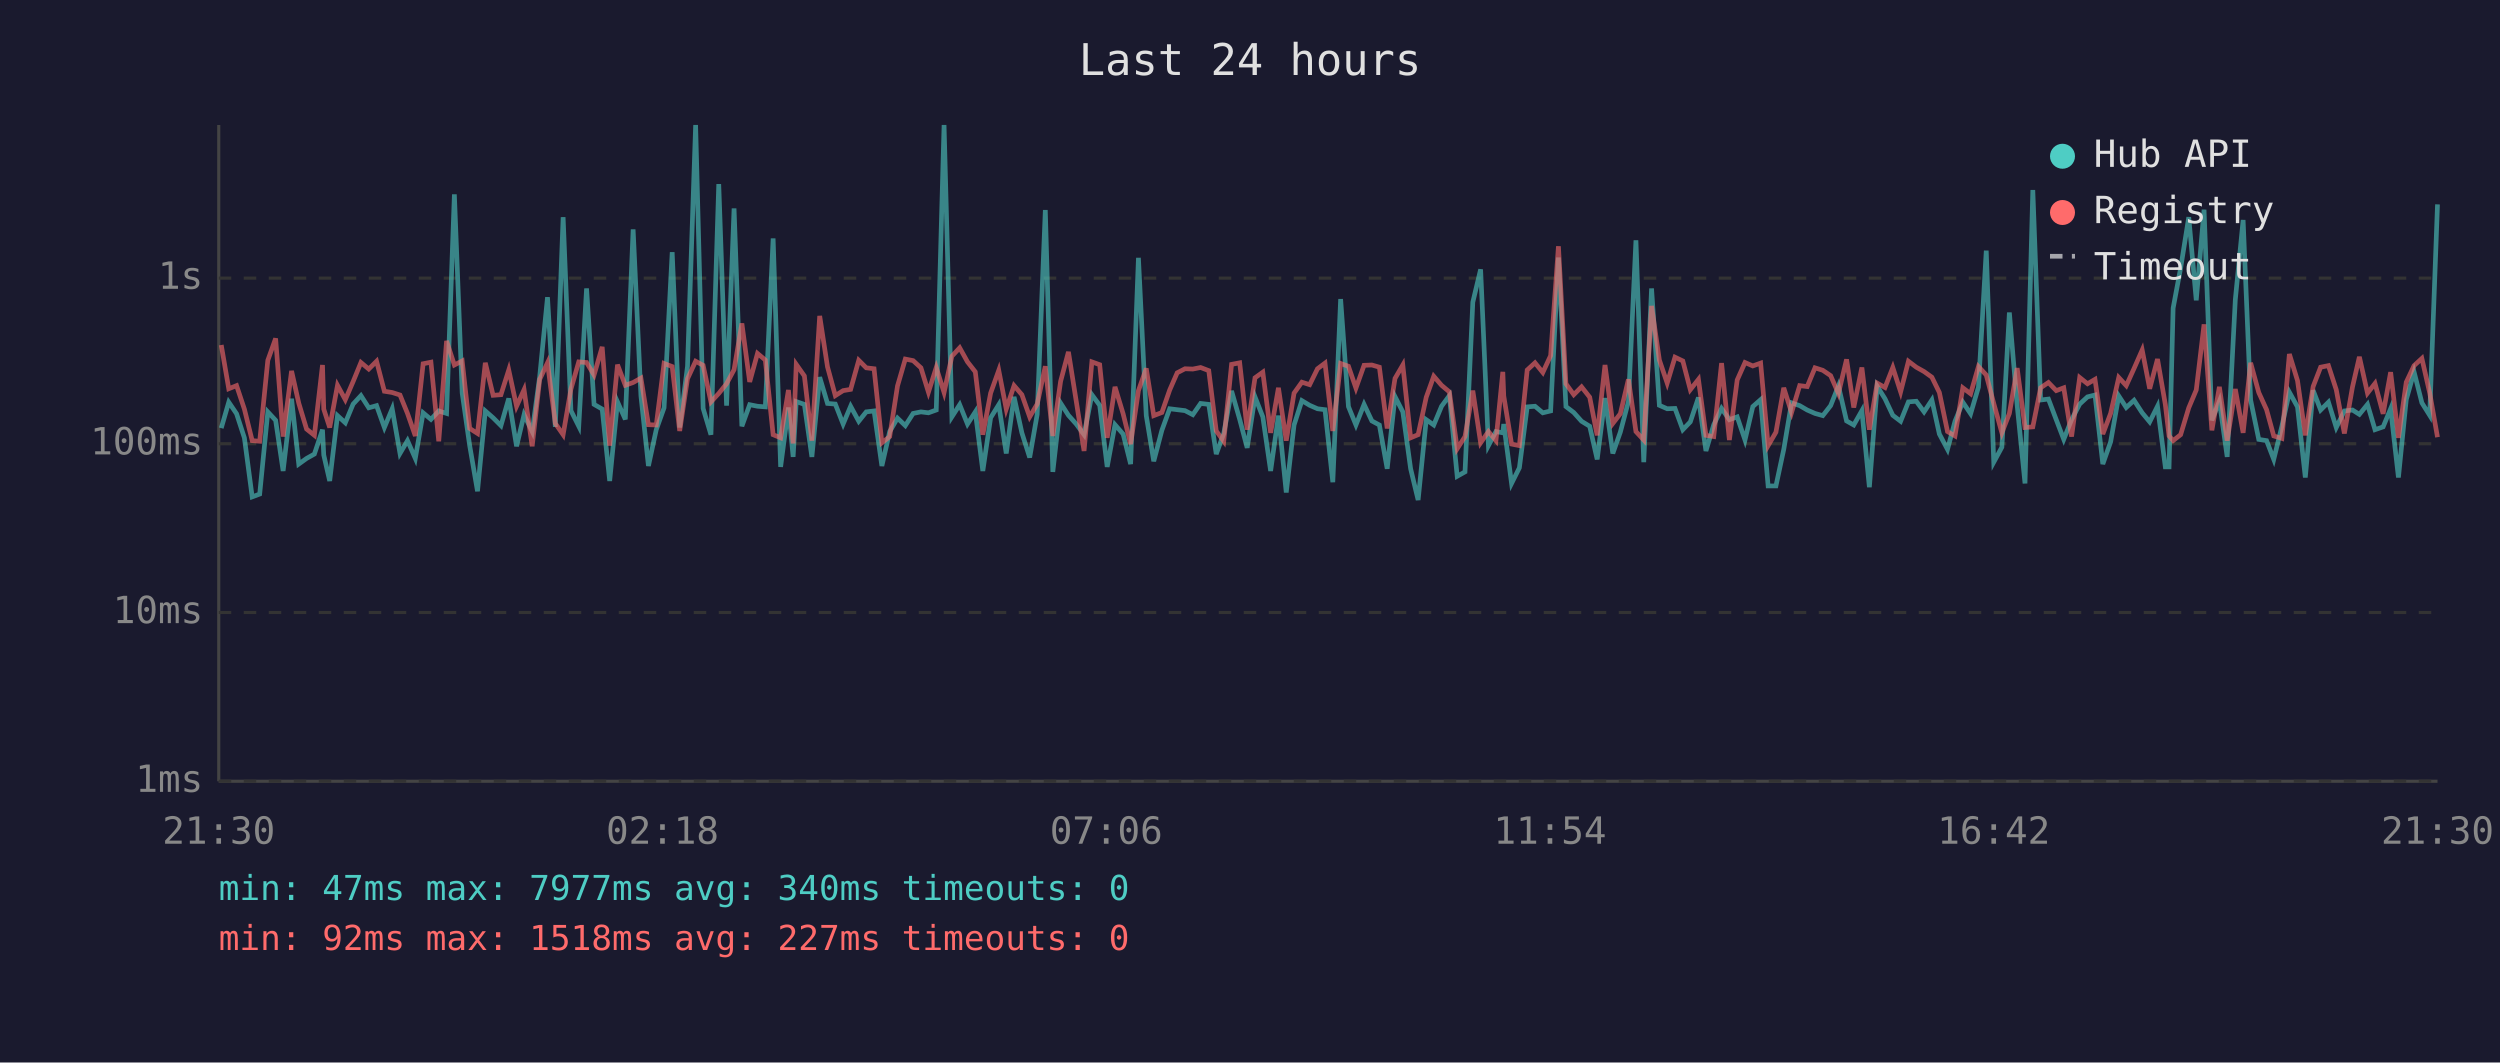
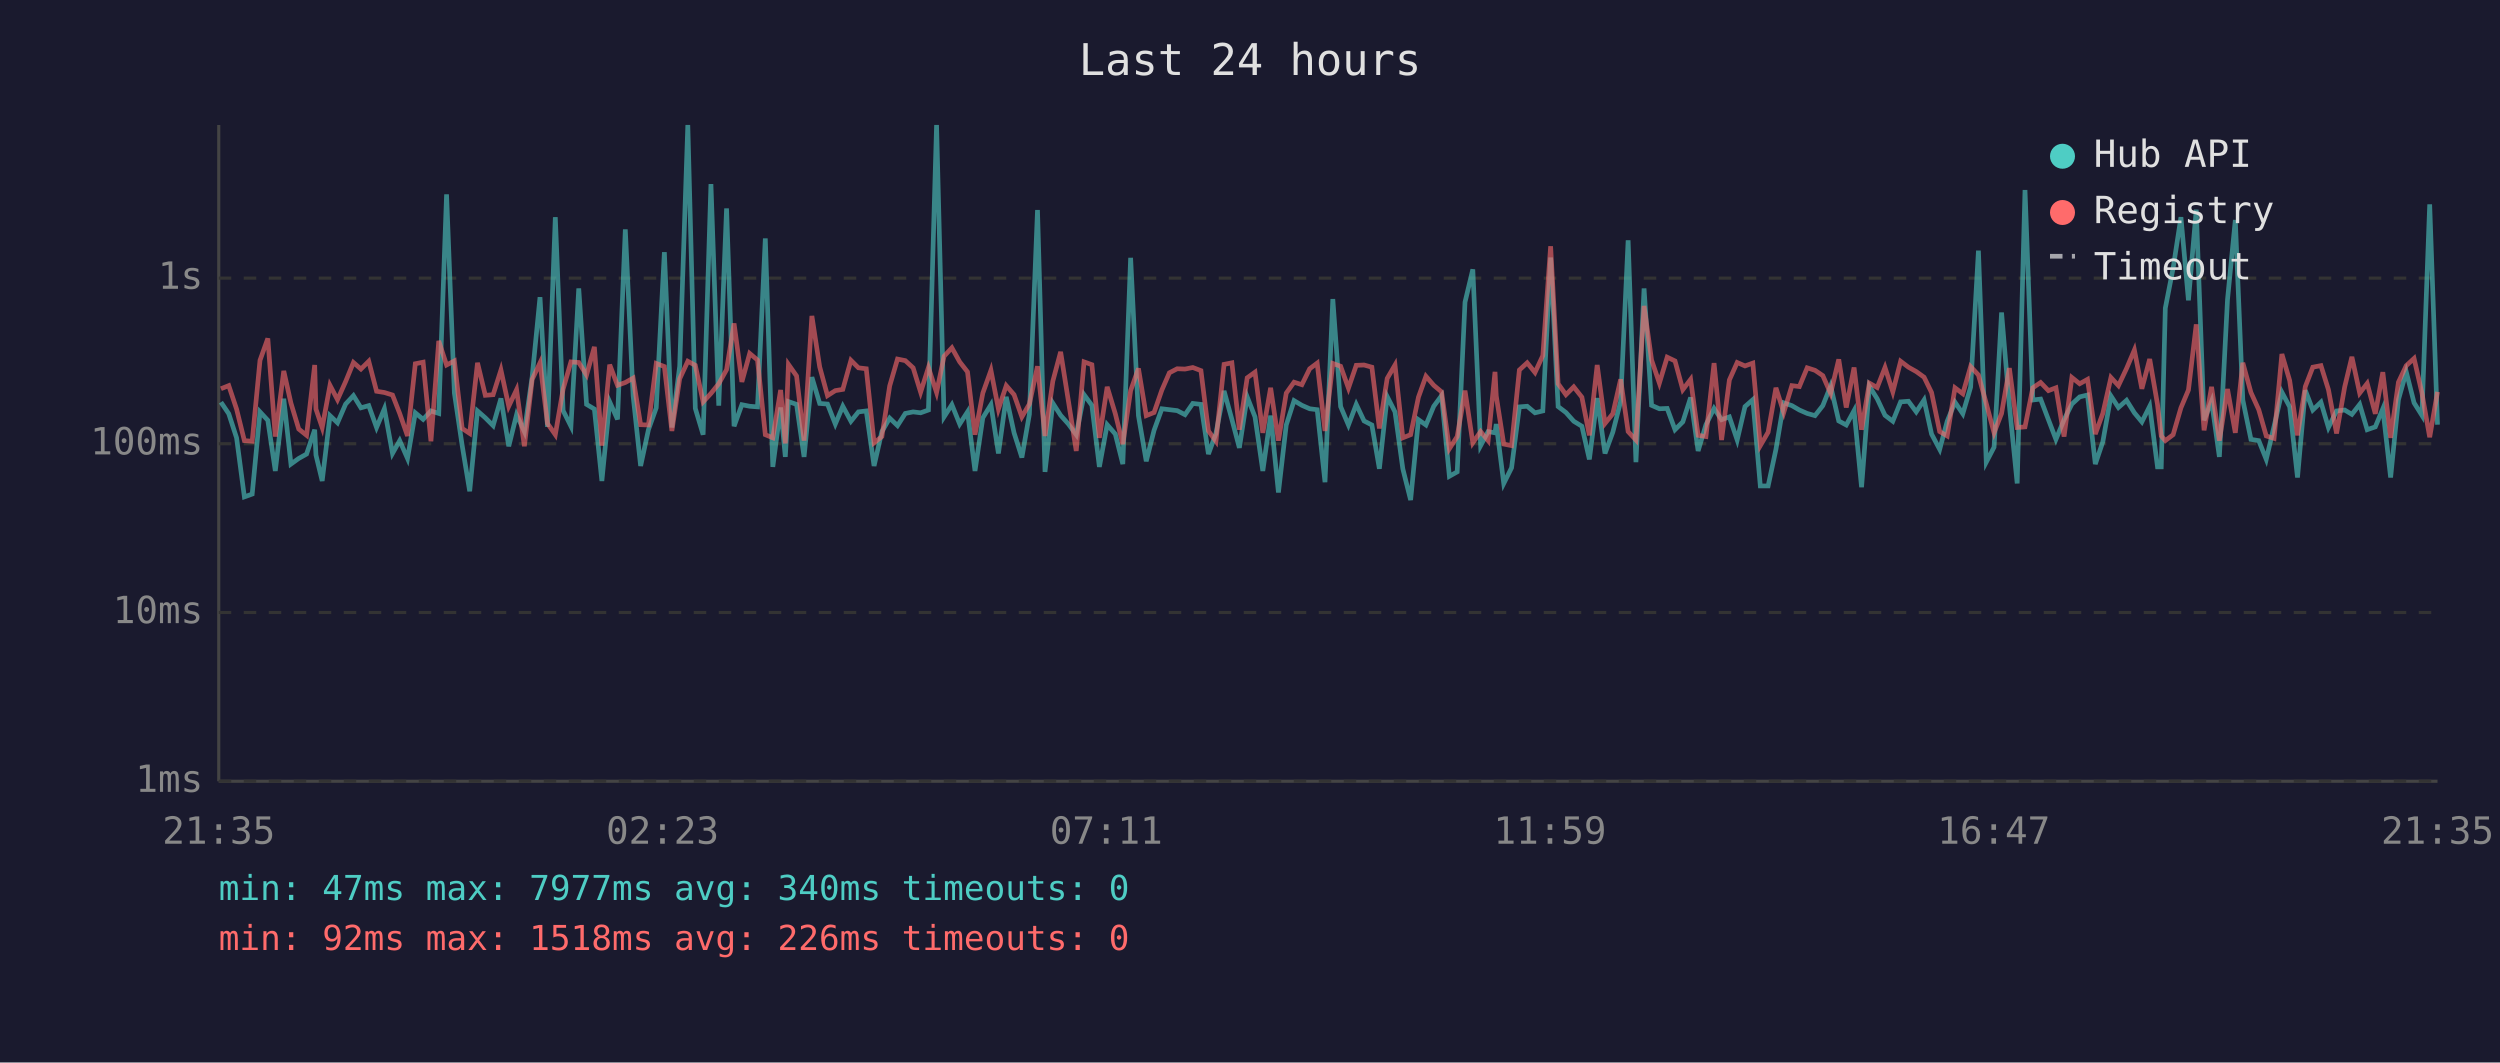
<svg xmlns="http://www.w3.org/2000/svg" viewBox="0 0 800 340" font-family="monospace" font-size="12">
  <rect width="800" height="340" fill="#1a1a2e" />
  <text x="400" y="24" fill="#e0e0e0" font-size="14" text-anchor="middle">Last 24 hours</text>
  <line x1="70" y1="40" x2="70" y2="250" stroke="#444" stroke-width="1" />
  <line x1="70" y1="250" x2="780" y2="250" stroke="#444" stroke-width="1" />
  <line x1="70" y1="250" x2="780" y2="250" stroke="#333" stroke-width="1" stroke-dasharray="4" />
  <text x="65" y="250" fill="#888" text-anchor="end" dominant-baseline="middle">1ms</text>
  <line x1="70" y1="196" x2="780" y2="196" stroke="#333" stroke-width="1" stroke-dasharray="4" />
  <text x="65" y="196" fill="#888" text-anchor="end" dominant-baseline="middle">10ms</text>
  <line x1="70" y1="142" x2="780" y2="142" stroke="#333" stroke-width="1" stroke-dasharray="4" />
  <text x="65" y="142" fill="#888" text-anchor="end" dominant-baseline="middle">100ms</text>
  <line x1="70" y1="89" x2="780" y2="89" stroke="#333" stroke-width="1" stroke-dasharray="4" />
  <text x="65" y="89" fill="#888" text-anchor="end" dominant-baseline="middle">1s</text>
-   <text x="70" y="270" fill="#888" text-anchor="middle">21:30</text>
-   <text x="212" y="270" fill="#888" text-anchor="middle">02:18</text>
-   <text x="354" y="270" fill="#888" text-anchor="middle">07:06</text>
-   <text x="496" y="270" fill="#888" text-anchor="middle">11:54</text>
-   <text x="638" y="270" fill="#888" text-anchor="middle">16:42</text>
-   <text x="780" y="270" fill="#888" text-anchor="middle">21:30</text>
-   <polyline points="70.8,137.0 73.2,128.7 75.7,132.4 78.2,140.1 80.7,159.0 83.1,158.1 85.7,131.8 88.2,134.5 90.6,150.7 93.3,127.6 95.6,148.5 98.1,146.7 100.6,145.3 103.2,137.5 103.6,145.6 105.5,153.9 108.0,133.0 110.5,135.3 113.0,129.3 115.5,126.6 118.0,130.5 120.5,129.8 123.0,136.8 125.5,130.8 128.0,145.1 130.4,141.0 132.9,146.7 135.4,132.1 137.9,134.2 140.4,131.5 142.9,132.3 145.4,62.2 147.9,125.8 150.3,142.6 152.8,157.2 155.3,131.5 157.8,133.7 160.3,136.2 162.8,127.5 165.3,142.8 167.7,132.7 170.3,138.1 172.7,120.5 175.2,95.1 177.7,136.6 180.2,69.5 182.7,131.4 185.2,136.4 187.7,92.3 190.1,129.4 192.7,130.9 195.1,153.9 197.6,128.6 200.1,134.2 202.6,73.4 205.1,126.7 207.5,149.1 210.0,137.5 212.5,130.5 215.1,80.7 217.5,136.8 220.0,117.2 222.6,40.0 225.0,130.7 227.5,139.1 230.0,58.9 232.5,129.8 234.9,66.7 237.4,136.4 239.9,129.5 242.4,130.0 244.9,130.2 247.4,76.3 249.8,149.4 252.3,130.4 253.8,146.2 254.8,128.5 257.4,129.4 259.8,146.2 262.3,120.7 264.8,129.1 267.3,129.3 269.8,135.7 272.2,130.0 274.8,134.8 277.2,131.8 279.7,131.5 282.2,149.1 284.7,138.1 287.2,133.8 289.7,136.2 292.2,132.3 294.7,131.8 297.1,132.1 299.6,131.2 302.1,40.0 304.6,133.4 307.1,129.5 309.6,135.7 312.1,131.8 314.5,150.7 317.0,133.7 319.6,129.5 322.0,145.1 324.5,127.0 327.0,138.5 329.5,146.4 331.9,132.6 334.5,67.2 336.9,151.0 339.4,129.0 341.9,132.9 344.4,135.7 346.9,139.1 349.4,126.3 351.9,129.7 354.3,149.4 356.8,135.9 359.4,138.9 361.8,148.5 364.3,82.5 366.8,133.0 369.2,147.6 371.8,137.7 374.3,130.8 376.7,131.1 379.2,131.4 381.7,132.7 384.2,129.1 386.8,129.4 389.2,145.3 391.6,138.7 394.1,125.1 396.7,134.2 399.1,143.3 401.6,127.0 404.1,133.4 406.6,150.7 409.1,133.0 411.6,157.6 414.1,136.0 416.6,128.2 419.1,129.7 421.6,130.8 424.0,131.1 426.5,154.3 429.0,95.7 431.5,130.1 433.9,136.0 436.5,129.4 439.0,134.7 441.4,136.0 443.9,150.0 446.4,126.9 448.9,131.8 451.4,150.0 453.8,160.0 456.4,134.3 458.8,136.0 461.3,130.0 463.8,126.6 466.3,152.4 468.8,151.0 471.3,96.7 473.8,86.2 476.3,142.6 478.7,138.1 480.9,138.5 481.2,135.7 483.7,154.7 486.2,149.7 488.7,130.2 491.2,130.0 493.7,132.1 496.2,131.5 498.7,82.4 501.1,130.1 503.6,132.0 506.1,134.8 508.7,136.4 511.1,147.0 513.6,127.4 516.1,145.1 518.5,138.3 521.1,128.5 523.5,76.9 526.0,147.9 528.5,92.3 531.0,129.7 533.5,130.8 536.0,130.7 538.5,137.5 540.9,135.0 543.5,127.2 545.9,144.3 548.4,135.9 550.9,130.7 553.4,134.3 555.9,133.4 558.4,140.8 560.9,130.1 563.4,127.9 565.8,155.5 568.3,155.5 570.8,143.8 573.3,128.9 575.9,129.8 578.3,131.2 580.8,132.3 583.3,133.0 585.8,129.8 588.3,123.5 590.9,134.7 593.2,136.0 595.8,131.4 598.2,155.9 600.7,123.6 603.2,127.6 605.7,132.9 608.2,134.8 610.7,128.6 613.2,128.4 615.7,131.8 618.2,128.0 620.6,138.9 623.2,143.8 625.6,134.8 628.1,128.7 630.6,132.4 633.1,123.9 635.6,80.2 638.0,147.9 640.6,143.1 643.0,100.0 645.5,129.8 648.0,154.7 650.5,60.8 653.0,128.0 655.5,127.7 658.0,134.3 660.4,140.6 662.9,134.3 665.5,129.3 668.0,127.0 670.4,126.4 672.9,148.5 675.4,141.4 678.0,126.7 680.4,130.4 682.9,128.1 685.5,132.1 687.9,135.0 690.4,130.0 692.9,149.4 694.1,149.4 695.4,98.6 697.8,85.8 700.4,69.5 702.8,96.1 705.3,67.1 707.8,134.5 710.2,128.4 712.7,146.2 715.3,95.9 717.8,70.4 720.2,128.0 722.8,140.6 725.3,141.0 727.6,147.0 730.2,136.4 732.6,125.5 735.2,130.2 737.7,152.8 740.2,124.9 742.6,131.2 745.1,128.7 747.6,136.8 750.2,131.5 752.8,131.2 755.0,132.6 757.6,129.4 760.0,137.5 762.6,136.6 765.0,130.8 767.5,152.8 770.0,127.9 772.5,119.0 775.0,128.9 777.5,132.9 780.0,65.4" fill="none" stroke="#4ecdc4" stroke-width="1.5" opacity="0.6" />
-   <polyline points="70.8,110.4 73.2,124.4 75.7,123.4 78.2,130.9 80.7,141.0 83.1,141.2 85.7,115.3 88.2,108.3 90.6,139.7 93.3,118.7 95.6,129.0 98.1,137.3 100.6,139.3 103.2,116.8 103.6,130.9 105.5,136.8 108.0,123.3 110.5,127.9 113.0,122.1 115.5,116.0 118.0,118.1 120.5,115.6 123.0,125.2 125.5,125.6 128.0,126.4 130.4,132.3 132.9,139.5 135.4,116.4 137.9,115.9 140.4,141.2 142.9,109.1 145.4,116.8 147.9,115.5 150.3,137.1 152.8,138.7 155.3,116.1 157.8,126.5 160.3,126.3 162.8,118.4 165.3,130.0 167.7,124.7 170.3,142.8 172.7,121.4 175.2,116.1 177.7,135.5 180.2,139.1 182.7,124.5 185.2,115.8 187.7,116.0 190.1,120.0 192.7,111.0 195.1,142.6 197.6,116.7 200.1,123.3 202.6,122.4 205.1,121.0 207.5,135.9 210.0,136.0 212.5,116.3 215.1,117.3 217.5,137.9 220.0,121.2 222.6,115.6 225.0,116.9 227.5,128.6 230.0,125.9 232.5,122.8 234.9,118.3 237.4,103.5 239.9,122.2 242.4,113.1 244.9,115.2 247.4,139.1 249.8,140.1 252.3,124.8 253.8,141.9 254.8,116.6 257.4,120.3 259.8,141.0 262.3,101.1 264.8,117.4 267.3,126.6 269.8,125.0 272.2,124.6 274.8,115.3 277.2,117.7 279.7,118.0 282.2,141.7 284.7,139.7 287.2,123.5 289.7,114.9 292.2,115.4 294.7,117.7 297.1,125.5 299.6,117.6 302.1,125.6 304.6,114.0 307.1,111.3 309.6,115.8 312.1,119.0 314.5,139.1 317.0,125.8 319.6,118.5 322.0,130.9 324.5,123.4 327.0,126.3 329.5,133.4 331.9,129.3 334.5,117.2 336.9,139.5 339.4,122.0 341.9,112.6 344.4,128.4 346.9,144.3 349.4,115.8 351.9,116.7 354.3,140.1 356.8,123.8 359.4,132.4 361.8,142.1 364.3,125.0 366.8,117.9 369.2,133.0 371.8,132.0 374.3,124.8 376.7,119.3 379.2,118.0 381.7,118.1 384.2,117.6 386.8,118.6 389.2,137.9 391.6,141.2 394.1,116.6 396.7,116.1 399.1,137.5 401.6,120.9 404.1,119.1 406.6,138.5 409.1,124.1 411.6,141.0 414.1,125.8 416.6,122.3 419.1,123.1 421.6,118.0 424.0,116.2 426.5,137.9 429.0,116.3 431.5,117.2 433.9,124.2 436.5,116.9 439.0,116.8 441.4,117.5 443.9,137.1 446.4,121.1 448.9,116.8 451.4,140.1 453.8,139.1 456.4,127.1 458.8,120.4 461.3,123.3 463.8,125.4 466.3,143.6 468.8,139.7 471.3,125.0 473.8,141.7 476.3,138.1 478.7,141.0 480.9,119.0 481.2,126.7 483.7,142.1 486.2,142.6 488.7,118.4 491.2,116.1 493.7,119.2 496.2,113.8 498.7,78.8 501.1,122.8 503.6,126.3 506.1,123.8 508.7,127.1 511.1,139.3 513.6,116.8 516.1,135.5 518.5,132.4 521.1,121.4 523.5,138.1 526.0,140.8 528.5,97.9 531.0,115.2 533.5,122.6 536.0,114.3 538.5,115.5 540.9,124.7 543.5,121.4 545.9,139.3 548.4,139.7 550.9,116.2 553.4,140.8 555.9,121.6 558.4,116.0 560.9,117.1 563.4,116.2 565.8,142.6 568.3,138.3 570.8,124.1 573.3,132.0 575.9,123.4 578.3,123.7 580.8,117.7 583.3,118.5 585.8,120.2 588.3,125.9 590.9,115.0 593.2,130.4 595.8,117.6 598.2,137.5 600.7,122.6 603.2,124.0 605.7,117.6 608.2,125.4 610.7,115.6 613.2,117.5 615.7,118.9 618.2,120.7 620.6,125.6 623.2,138.1 625.6,139.5 628.1,124.1 630.6,126.0 633.1,117.3 635.6,120.0 638.0,129.1 640.6,138.5 643.0,132.3 645.5,117.8 648.0,136.8 650.5,136.6 653.0,124.1 655.5,122.4 658.0,125.0 660.4,124.1 662.9,139.7 665.5,120.8 668.0,122.8 670.4,121.4 672.9,138.9 675.4,132.3 678.0,120.8 680.4,123.4 682.9,117.9 685.5,112.0 687.9,124.4 690.4,114.9 692.9,129.4 694.1,139.5 695.4,141.0 697.8,139.1 700.4,130.5 702.8,124.8 705.3,103.8 707.8,137.7 710.2,123.8 712.7,141.0 715.3,124.5 717.8,138.5 720.2,116.1 722.8,125.6 725.3,131.1 727.6,139.5 730.2,140.3 732.6,113.3 735.2,121.8 737.7,139.3 740.2,123.7 742.6,117.5 745.1,117.0 747.6,124.7 750.2,138.7 752.8,123.8 755.0,114.2 757.6,125.8 760.0,122.7 762.6,132.4 765.0,119.1 767.5,140.1 770.0,122.3 772.5,117.0 775.0,114.7 777.5,125.7 780.0,139.9" fill="none" stroke="#ff6b6b" stroke-width="1.5" opacity="0.6" />
+   <text x="70" y="270" fill="#888" text-anchor="middle">21:35</text>
+   <text x="212" y="270" fill="#888" text-anchor="middle">02:23</text>
+   <text x="354" y="270" fill="#888" text-anchor="middle">07:11</text>
+   <text x="496" y="270" fill="#888" text-anchor="middle">11:59</text>
+   <text x="638" y="270" fill="#888" text-anchor="middle">16:47</text>
+   <text x="780" y="270" fill="#888" text-anchor="middle">21:35</text>
+   <polyline points="70.7,128.7 73.2,132.4 75.7,140.1 78.2,159.0 80.7,158.1 83.2,131.8 85.7,134.5 88.1,150.7 90.8,127.6 93.1,148.5 95.6,146.7 98.1,145.3 100.7,137.5 101.1,145.6 103.1,153.9 105.6,133.0 108.0,135.3 110.6,129.3 113.1,126.6 115.5,130.5 118.0,129.8 120.5,136.8 123.0,130.8 125.6,145.1 127.9,141.0 130.4,146.7 132.9,132.1 135.4,134.2 137.9,131.5 140.4,132.3 142.9,62.2 145.4,125.8 147.9,142.6 150.3,157.2 152.8,131.5 155.3,133.7 157.8,136.2 160.3,127.5 162.8,142.8 165.3,132.7 167.8,138.1 170.3,120.5 172.8,95.1 175.2,136.6 177.7,69.5 180.2,131.4 182.7,136.4 185.2,92.3 187.7,129.4 190.2,130.9 192.6,153.9 195.1,128.6 197.6,134.2 200.1,73.4 202.6,126.7 205.0,149.1 207.5,137.5 210.0,130.5 212.6,80.7 215.0,136.8 217.5,117.2 220.1,40.0 222.5,130.7 225.0,139.1 227.5,58.9 230.0,129.8 232.5,66.7 234.9,136.4 237.4,129.5 239.9,130.0 242.4,130.2 244.9,76.3 247.3,149.4 249.8,130.4 251.3,146.2 252.3,128.5 254.9,129.4 257.3,146.2 259.8,120.7 262.3,129.1 264.8,129.3 267.3,135.7 269.7,130.0 272.3,134.8 274.7,131.8 277.2,131.5 279.7,149.1 282.2,138.1 284.7,133.8 287.2,136.2 289.7,132.3 292.2,131.8 294.6,132.1 297.1,131.2 299.7,40.0 302.1,133.4 304.6,129.5 307.1,135.7 309.6,131.8 312.0,150.7 314.5,133.7 317.1,129.5 319.5,145.1 322.0,127.0 324.5,138.5 327.0,146.4 329.4,132.6 332.0,67.2 334.4,151.0 336.9,129.0 339.4,132.9 341.9,135.7 344.4,139.1 346.9,126.3 349.4,129.7 351.8,149.4 354.3,135.9 356.9,138.9 359.3,148.5 361.8,82.5 364.3,133.0 366.8,147.6 369.3,137.7 371.8,130.8 374.2,131.1 376.7,131.4 379.2,132.7 381.7,129.1 384.3,129.4 386.7,145.3 389.1,138.7 391.7,125.1 394.2,134.2 396.6,143.3 399.1,127.0 401.6,133.4 404.1,150.7 406.6,133.0 409.1,157.6 411.6,136.0 414.1,128.2 416.6,129.7 419.1,130.8 421.5,131.1 424.0,154.3 426.5,95.7 429.0,130.1 431.5,136.0 434.0,129.4 436.5,134.7 439.0,136.0 441.4,150.0 443.9,126.9 446.4,131.8 448.9,150.0 451.4,160.0 453.9,134.3 456.3,136.0 458.8,130.0 461.3,126.6 463.8,152.4 466.3,151.0 468.8,96.7 471.3,86.2 473.8,142.6 476.2,138.1 478.4,138.5 478.8,135.7 481.2,154.7 483.7,149.7 486.2,130.2 488.7,130.0 491.2,132.1 493.7,131.5 496.2,82.4 498.6,130.1 501.1,132.0 503.6,134.8 506.2,136.4 508.6,147.0 511.1,127.4 513.6,145.1 516.1,138.3 518.6,128.5 521.0,76.9 523.5,147.9 526.1,92.3 528.5,129.7 531.0,130.8 533.5,130.7 536.0,137.5 538.5,135.0 541.0,127.2 543.4,144.3 545.9,135.9 548.5,130.7 550.9,134.3 553.4,133.4 555.9,140.8 558.4,130.1 560.9,127.9 563.3,155.5 565.8,155.5 568.3,143.8 570.8,128.9 573.4,129.8 575.8,131.2 578.3,132.3 580.8,133.0 583.3,129.8 585.8,123.5 588.4,134.7 590.8,136.0 593.3,131.4 595.7,155.9 598.2,123.6 600.7,127.6 603.2,132.9 605.7,134.8 608.2,128.6 610.7,128.4 613.2,131.8 615.7,128.0 618.1,138.9 620.7,143.8 623.1,134.8 625.6,128.7 628.1,132.4 630.6,123.9 633.1,80.2 635.6,147.9 638.1,143.1 640.5,100.0 643.0,129.8 645.5,154.7 648.0,60.8 650.5,128.0 653.0,127.7 655.5,134.3 657.9,140.6 660.5,134.3 663.0,129.3 665.5,127.0 668.0,126.4 670.5,148.5 672.9,141.4 675.5,126.7 677.9,130.4 680.5,128.1 683.0,132.1 685.4,135.0 687.9,130.0 690.4,149.4 691.6,149.4 692.9,98.6 695.4,85.8 697.9,69.5 700.3,96.1 702.8,67.1 705.3,134.5 707.7,128.4 710.2,146.2 712.8,95.9 715.3,70.4 717.7,128.0 720.3,140.6 722.8,141.0 725.2,147.0 727.7,136.4 730.2,125.5 732.7,130.2 735.2,152.8 737.7,124.9 740.1,131.2 742.7,128.7 745.1,136.8 747.7,131.5 750.3,131.2 752.6,132.6 755.1,129.4 757.5,137.5 760.1,136.6 762.5,130.8 765.0,152.8 767.5,127.9 770.0,119.0 772.5,128.9 775.0,132.9 777.5,65.4 780.0,135.9" fill="none" stroke="#4ecdc4" stroke-width="1.5" opacity="0.6" />
+   <polyline points="70.7,124.4 73.2,123.4 75.7,130.9 78.2,141.0 80.7,141.2 83.2,115.3 85.7,108.3 88.1,139.7 90.8,118.7 93.1,129.0 95.6,137.3 98.1,139.3 100.7,116.8 101.1,130.9 103.1,136.8 105.6,123.3 108.0,127.9 110.6,122.1 113.1,116.0 115.5,118.1 118.0,115.6 120.5,125.2 123.0,125.6 125.6,126.4 127.9,132.3 130.4,139.5 132.9,116.4 135.4,115.9 137.9,141.2 140.4,109.1 142.9,116.8 145.4,115.5 147.9,137.1 150.3,138.7 152.8,116.1 155.3,126.5 157.8,126.3 160.3,118.4 162.8,130.0 165.3,124.7 167.8,142.8 170.3,121.4 172.8,116.1 175.2,135.5 177.7,139.1 180.2,124.5 182.7,115.8 185.2,116.0 187.7,120.0 190.2,111.0 192.6,142.6 195.1,116.7 197.6,123.3 200.1,122.4 202.6,121.0 205.0,135.9 207.5,136.0 210.0,116.3 212.6,117.3 215.0,137.9 217.5,121.2 220.1,115.6 222.5,116.9 225.0,128.6 227.5,125.9 230.0,122.8 232.5,118.3 234.9,103.5 237.4,122.2 239.9,113.1 242.4,115.2 244.9,139.1 247.3,140.1 249.8,124.8 251.3,141.9 252.3,116.6 254.9,120.3 257.3,141.0 259.8,101.1 262.3,117.4 264.8,126.6 267.3,125.0 269.7,124.6 272.3,115.3 274.7,117.7 277.2,118.0 279.7,141.7 282.2,139.7 284.7,123.5 287.2,114.9 289.7,115.4 292.2,117.7 294.6,125.5 297.1,117.6 299.7,125.6 302.1,114.0 304.6,111.3 307.1,115.8 309.6,119.0 312.0,139.1 314.5,125.8 317.1,118.5 319.5,130.9 322.0,123.4 324.5,126.3 327.0,133.4 329.4,129.3 332.0,117.2 334.4,139.5 336.9,122.0 339.4,112.6 341.9,128.4 344.4,144.3 346.9,115.8 349.4,116.7 351.8,140.1 354.3,123.8 356.9,132.4 359.3,142.1 361.8,125.0 364.3,117.9 366.8,133.0 369.3,132.0 371.8,124.8 374.2,119.3 376.7,118.0 379.2,118.1 381.7,117.6 384.3,118.6 386.7,137.9 389.1,141.2 391.7,116.6 394.2,116.1 396.6,137.5 399.1,120.9 401.6,119.1 404.1,138.5 406.6,124.1 409.1,141.0 411.6,125.8 414.1,122.3 416.6,123.1 419.1,118.0 421.5,116.2 424.0,137.9 426.5,116.3 429.0,117.2 431.5,124.2 434.0,116.9 436.5,116.8 439.0,117.5 441.4,137.1 443.9,121.1 446.4,116.8 448.9,140.1 451.4,139.1 453.9,127.1 456.3,120.4 458.8,123.3 461.3,125.4 463.8,143.6 466.3,139.7 468.8,125.0 471.3,141.7 473.8,138.1 476.2,141.0 478.4,119.0 478.8,126.7 481.2,142.1 483.7,142.6 486.2,118.4 488.7,116.1 491.2,119.2 493.7,113.8 496.2,78.8 498.6,122.8 501.1,126.3 503.6,123.8 506.2,127.1 508.6,139.3 511.1,116.8 513.6,135.5 516.1,132.4 518.6,121.4 521.0,138.1 523.5,140.8 526.1,97.9 528.5,115.2 531.0,122.6 533.5,114.3 536.0,115.5 538.5,124.7 541.0,121.4 543.4,139.3 545.9,139.7 548.5,116.2 550.9,140.8 553.4,121.6 555.9,116.0 558.4,117.1 560.9,116.2 563.3,142.6 565.8,138.3 568.3,124.1 570.8,132.0 573.4,123.4 575.8,123.7 578.3,117.7 580.8,118.5 583.3,120.2 585.8,125.9 588.4,115.0 590.8,130.4 593.3,117.6 595.7,137.5 598.2,122.6 600.7,124.0 603.2,117.6 605.7,125.4 608.2,115.6 610.7,117.5 613.2,118.9 615.7,120.7 618.1,125.6 620.7,138.1 623.1,139.5 625.6,124.1 628.1,126.0 630.6,117.3 633.1,120.0 635.6,129.1 638.1,138.5 640.5,132.3 643.0,117.8 645.5,136.8 648.0,136.6 650.5,124.1 653.0,122.4 655.5,125.0 657.9,124.1 660.5,139.7 663.0,120.8 665.5,122.8 668.0,121.4 670.5,138.9 672.9,132.3 675.5,120.8 677.9,123.4 680.5,117.9 683.0,112.0 685.4,124.4 687.9,114.9 690.4,129.4 691.6,139.5 692.9,141.0 695.4,139.1 697.9,130.5 700.3,124.8 702.8,103.8 705.3,137.7 707.7,123.8 710.2,141.0 712.8,124.5 715.3,138.5 717.7,116.1 720.3,125.6 722.8,131.1 725.2,139.5 727.7,140.3 730.2,113.3 732.7,121.8 735.2,139.3 737.7,123.7 740.1,117.5 742.7,117.0 745.1,124.7 747.7,138.7 750.3,123.8 752.6,114.2 755.1,125.8 757.5,122.7 760.1,132.4 762.5,119.1 765.0,140.1 767.5,122.3 770.0,117.0 772.5,114.7 775.0,125.7 777.5,139.9 780.0,125.4" fill="none" stroke="#ff6b6b" stroke-width="1.5" opacity="0.6" />
  <circle cx="660" cy="50" r="4" fill="#4ecdc4" />
  <text x="670" y="50" fill="#e0e0e0" dominant-baseline="middle">Hub API</text>
  <circle cx="660" cy="68" r="4" fill="#ff6b6b" />
  <text x="670" y="68" fill="#e0e0e0" dominant-baseline="middle">Registry</text>
  <line x1="656" y1="82" x2="664" y2="82" stroke="#e0e0e0" stroke-width="1.5" stroke-dasharray="4,3" opacity="0.7" />
  <text x="670" y="86" fill="#e0e0e0" dominant-baseline="middle">Timeout</text>
  <text x="70" y="288" fill="#4ecdc4" font-size="11">min: 47ms  max: 7977ms  avg: 340ms  timeouts: 0</text>
-   <text x="70" y="304" fill="#ff6b6b" font-size="11">min: 92ms  max: 1518ms  avg: 227ms  timeouts: 0</text>
+   <text x="70" y="304" fill="#ff6b6b" font-size="11">min: 92ms  max: 1518ms  avg: 226ms  timeouts: 0</text>
</svg>
